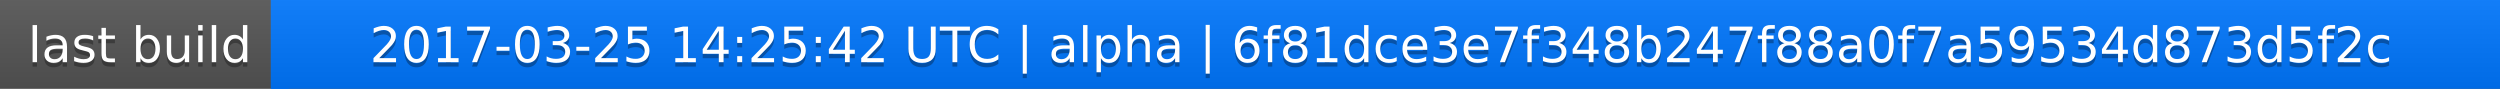
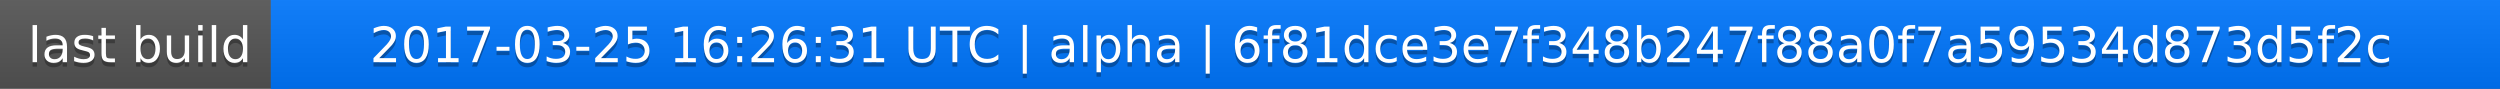
<svg xmlns="http://www.w3.org/2000/svg" width="563" height="20">
  <linearGradient id="a" x2="0" y2="100%">
    <stop offset="0" stop-color="#bbb" stop-opacity=".1" />
    <stop offset="1" stop-opacity=".1" />
  </linearGradient>
  <rect rx="0" width="563" height="20" fill="#555" />
  <rect rx="0" x="61" width="502" height="20" fill="#07f" />
  <path fill="#07f" d="M61 0h4v20h-4z" />
  <rect rx="0" width="563" height="20" fill="url(#a)" />
  <g fill="#fff" text-anchor="middle" font-family="DejaVu Sans,Verdana,Geneva,sans-serif" font-size="11">
    <text x="31.5" y="15" fill="#010101" fill-opacity=".3">last build</text>
    <text x="31.5" y="14">last build</text>
-     <text x="311" y="15" fill="#010101" fill-opacity=".3">2017-03-25 14:25:42 UTC | alpha | 6f81dce3e7f348b247f88a0f7a59534d873d5f2c</text>
-     <text x="311" y="14">2017-03-25 14:25:42 UTC | alpha | 6f81dce3e7f348b247f88a0f7a59534d873d5f2c</text>
+     <text x="311" y="15" fill="#010101" fill-opacity=".3">2017-03-25 16:26:31 UTC | alpha | 6f81dce3e7f348b247f88a0f7a59534d873d5f2c</text>
+     <text x="311" y="14">2017-03-25 16:26:31 UTC | alpha | 6f81dce3e7f348b247f88a0f7a59534d873d5f2c</text>
  </g>
</svg>
